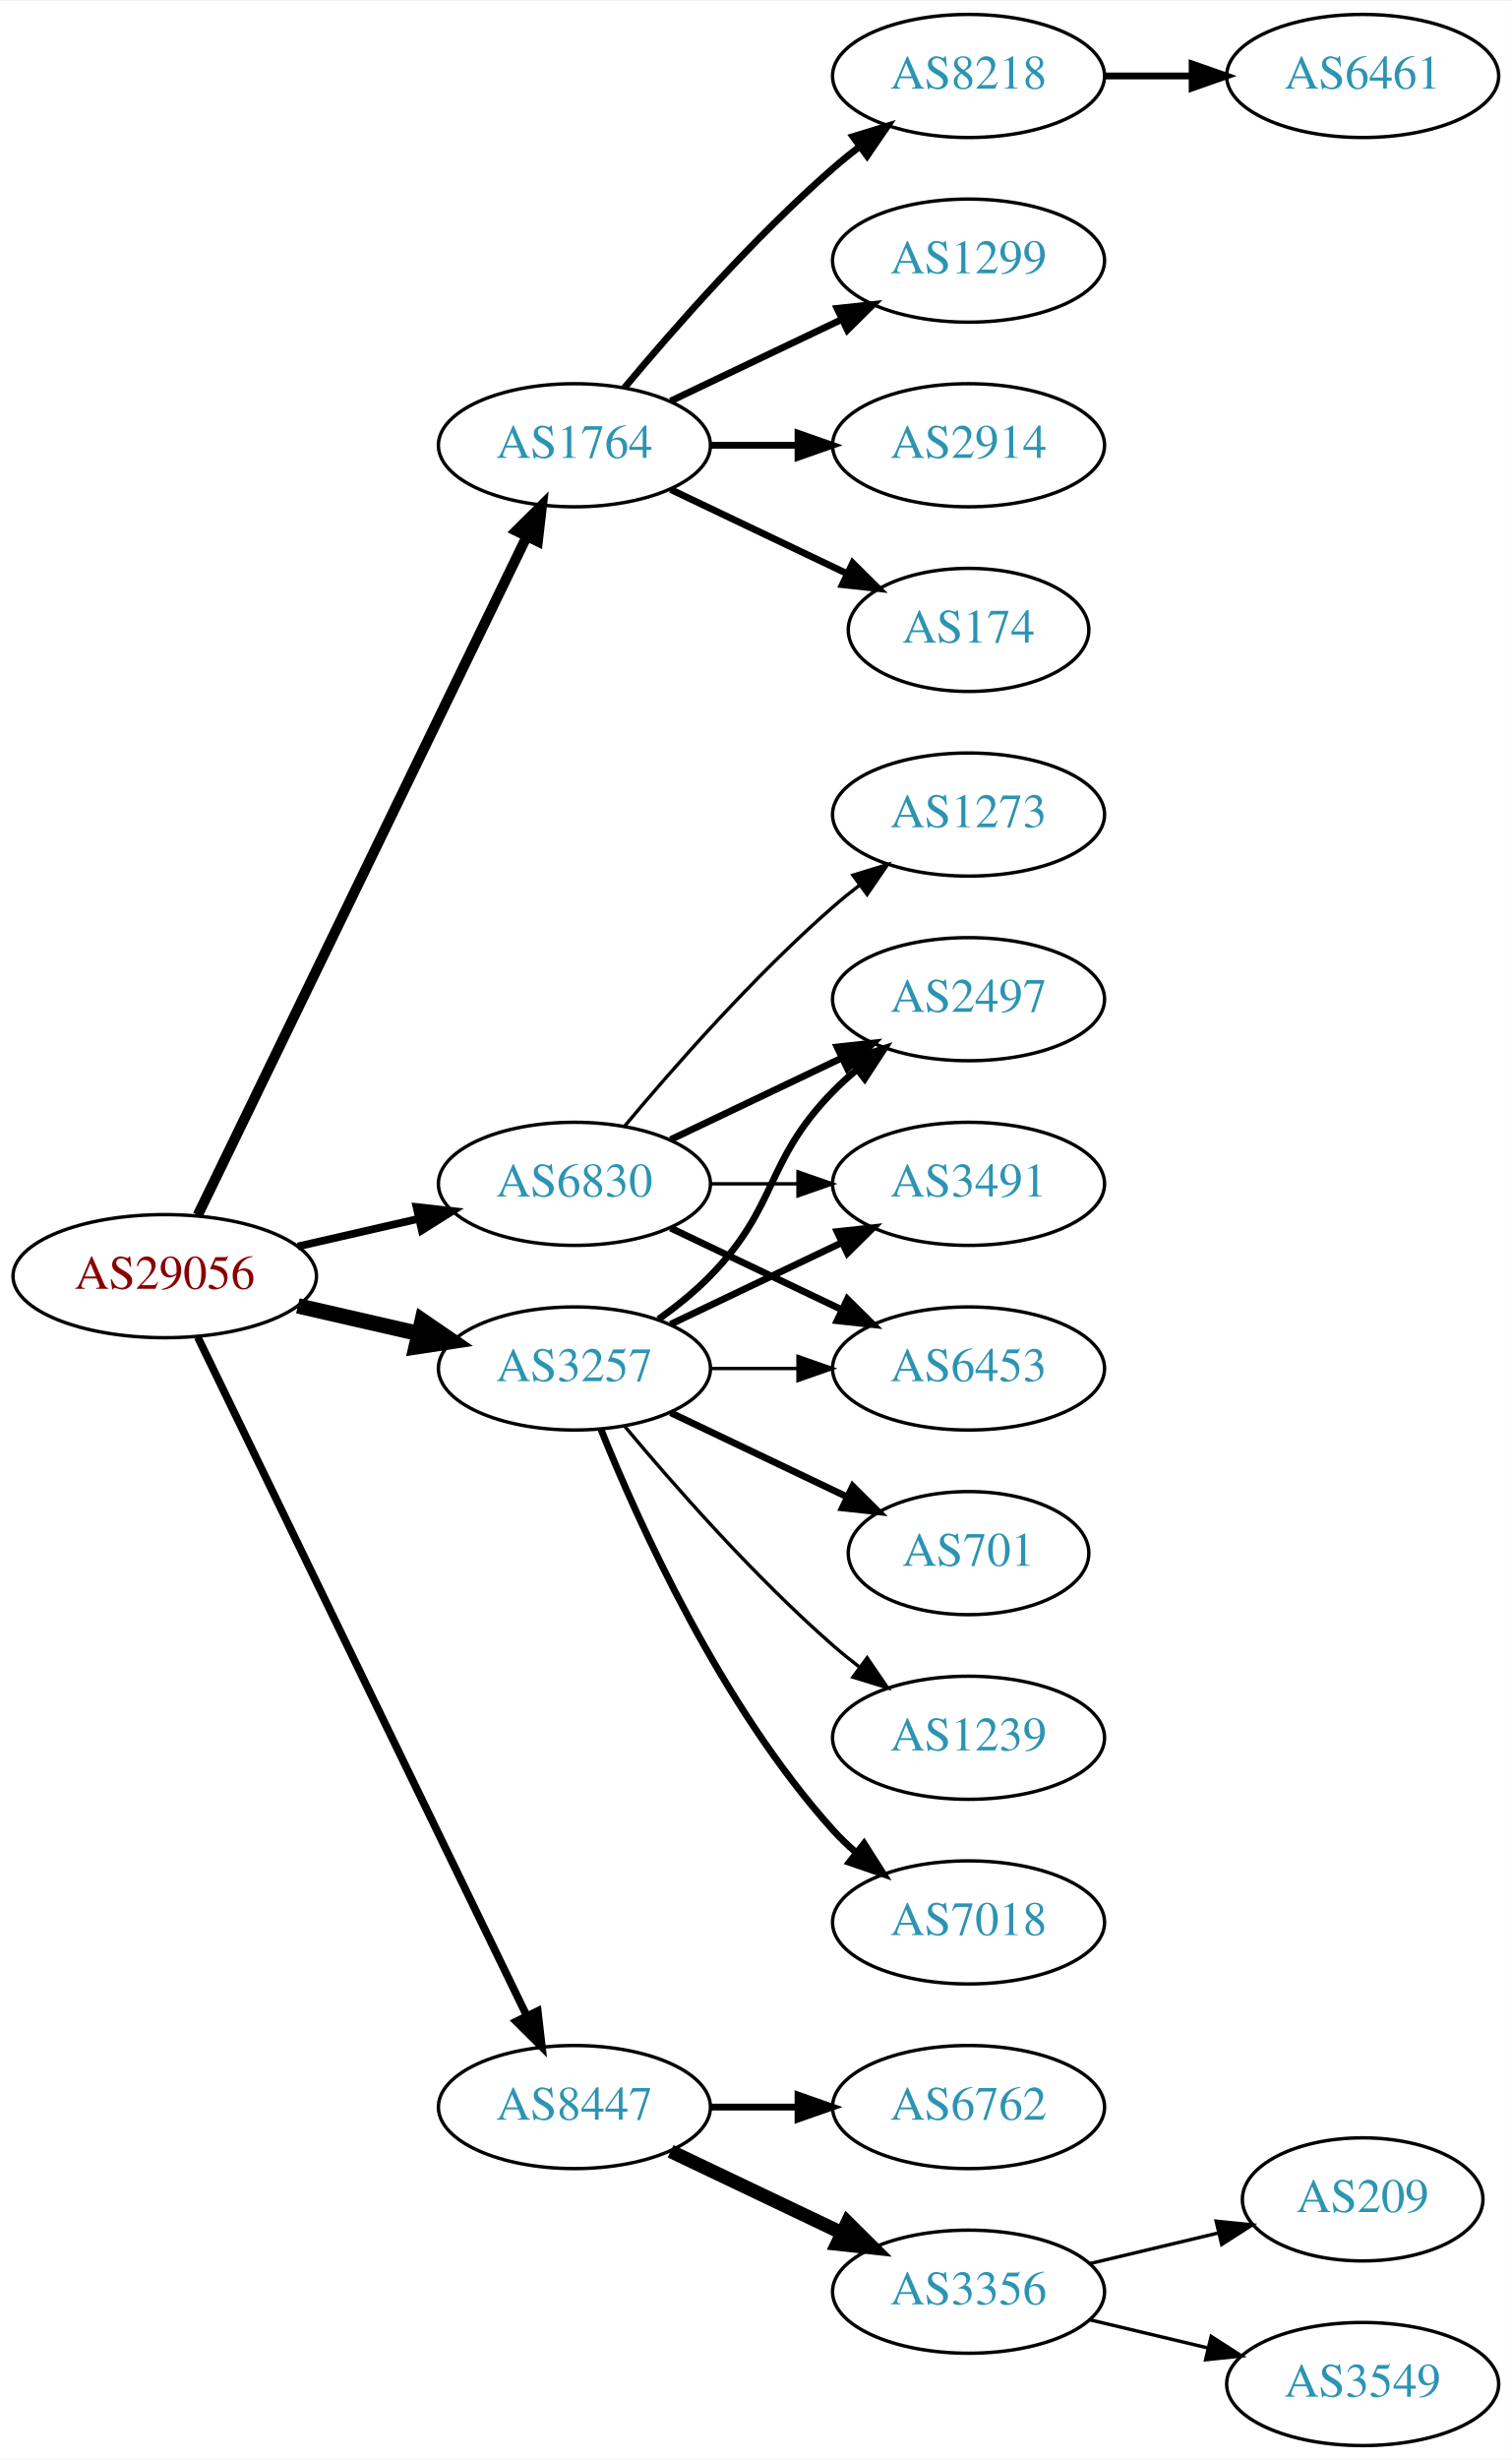
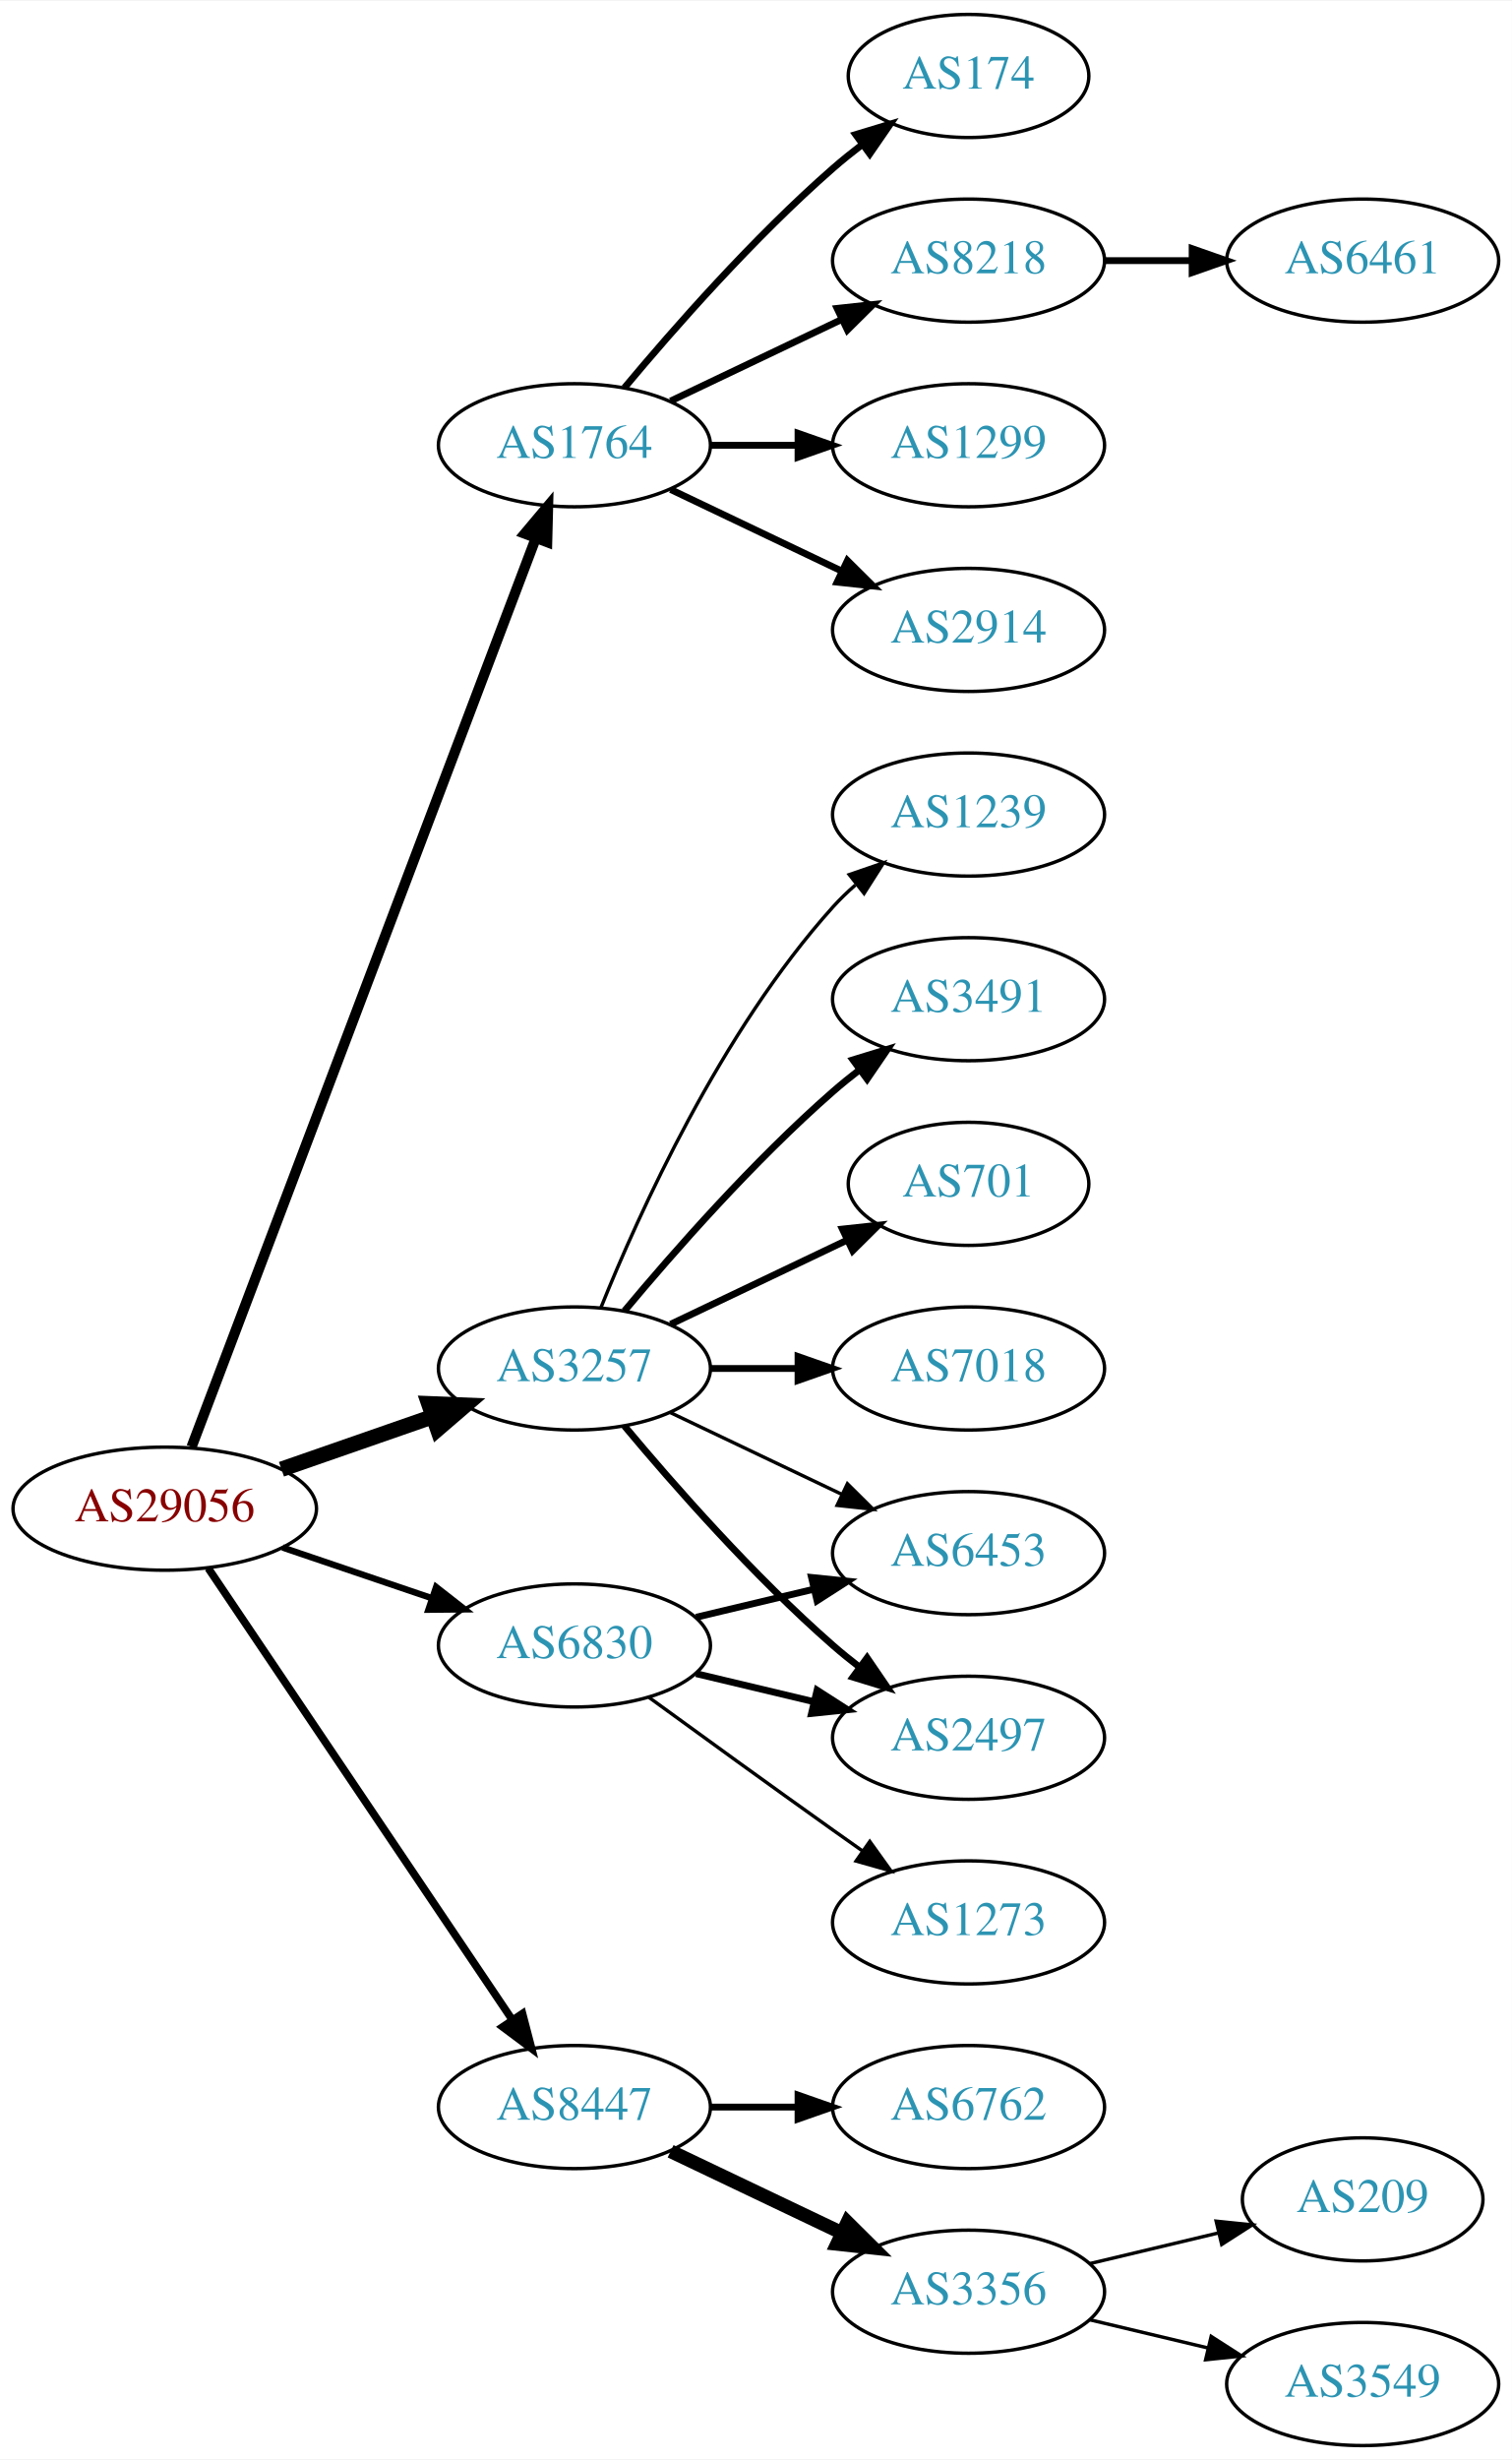
<svg xmlns="http://www.w3.org/2000/svg" xmlns:xlink="http://www.w3.org/1999/xlink" width="442pt" height="719pt" viewBox="0.00 0.00 442.27 719.00">
  <g id="graph0" class="graph" transform="scale(1 1) rotate(0) translate(4 715)">
    <polygon fill="white" stroke="none" points="-4,4 -4,-715 438.271,-715 438.271,4 -4,4" />
    <g id="node1" class="node">
      <g id="a_node1">
        <a xlink:href="/asn/29056" xlink:title="AS29056 ~ Citycom Telekommunikation GmbH [AT]">
-           <ellipse fill="#ffffff" stroke="black" cx="44.196" cy="-342" rx="44.393" ry="18" />
-           <text text-anchor="middle" x="44.196" y="-338.3" font-family="Times,serif" font-size="14.00" fill="#880000">AS29056</text>
+           <ellipse fill="#ffffff" stroke="black" cx="44.196" cy="-274" rx="44.393" ry="18" />
+           <text text-anchor="middle" x="44.196" y="-270.3" font-family="Times,serif" font-size="14.00" fill="#880000">AS29056</text>
        </a>
      </g>
    </g>
    <g id="node2" class="node">
      <g id="a_node2">
        <a xlink:href="/asn/1764" xlink:title="AS1764 ~ NEXTLAYER-AS [AT]">
          <ellipse fill="#ffffff" stroke="black" cx="164.039" cy="-585" rx="39.794" ry="18" />
          <text text-anchor="middle" x="164.039" y="-581.3" font-family="Times,serif" font-size="14.00" fill="#2c94b3">AS1764</text>
        </a>
      </g>
    </g>
    <g id="edge1" class="edge">
-       <path fill="none" stroke="black" stroke-width="3" d="M53.861,-359.868C74.342,-402.101 125.829,-508.272 150.055,-558.227" />
-       <polygon fill="black" stroke="black" stroke-width="3" points="147.007,-559.963 154.52,-567.433 153.305,-556.908 147.007,-559.963" />
+       <path fill="none" stroke="black" stroke-width="3" d="M52.041,-292.065C71.817,-344.256 129.12,-495.485 152.708,-557.736" />
+       <polygon fill="black" stroke="black" stroke-width="3" points="149.505,-559.162 156.322,-567.273 156.051,-556.681 149.505,-559.162" />
    </g>
    <g id="node3" class="node">
      <g id="a_node3">
        <a xlink:href="/asn/3257" xlink:title="AS3257 ~ GTT [DE]">
          <ellipse fill="#ffffff" stroke="black" cx="164.039" cy="-315" rx="39.794" ry="18" />
          <text text-anchor="middle" x="164.039" y="-311.3" font-family="Times,serif" font-size="14.00" fill="#2c94b3">AS3257</text>
        </a>
      </g>
    </g>
    <g id="edge2" class="edge">
-       <path fill="none" stroke="black" stroke-width="4.5" d="M83.131,-333.308C94.371,-330.733 106.784,-327.889 118.407,-325.226" />
-       <polygon fill="black" stroke="black" stroke-width="4.5" points="119.501,-329.015 128.369,-322.943 117.742,-321.339 119.501,-329.015" />
+       <path fill="none" stroke="black" stroke-width="4.5" d="M78.335,-285.53C92.053,-290.302 108.092,-295.883 122.502,-300.896" />
+       <polygon fill="black" stroke="black" stroke-width="4.5" points="121.43,-304.692 132.168,-304.26 124.018,-297.255 121.43,-304.692" />
    </g>
    <g id="node4" class="node">
      <g id="a_node4">
        <a xlink:href="/asn/6830" xlink:title="AS6830 ~ LibertyGlobal [AT]">
-           <ellipse fill="#ffffff" stroke="black" cx="164.039" cy="-369" rx="39.794" ry="18" />
-           <text text-anchor="middle" x="164.039" y="-365.3" font-family="Times,serif" font-size="14.00" fill="#2c94b3">AS6830</text>
+           <ellipse fill="#ffffff" stroke="black" cx="164.039" cy="-234" rx="39.794" ry="18" />
+           <text text-anchor="middle" x="164.039" y="-230.3" font-family="Times,serif" font-size="14.00" fill="#2c94b3">AS6830</text>
        </a>
      </g>
    </g>
    <g id="edge3" class="edge">
-       <path fill="none" stroke="black" stroke-width="2.25" d="M83.131,-350.692C94.371,-353.267 106.784,-356.111 118.407,-358.774" />
-       <polygon fill="black" stroke="black" stroke-width="2.25" points="117.84,-362.235 128.369,-361.057 119.403,-355.412 117.84,-362.235" />
+       <path fill="none" stroke="black" stroke-width="1.875" d="M78.65,-262.645C92.251,-258.028 108.093,-252.651 122.354,-247.81" />
+       <polygon fill="black" stroke="black" stroke-width="1.875" points="123.583,-251.089 131.928,-244.56 121.333,-244.46 123.583,-251.089" />
    </g>
    <g id="node5" class="node">
      <g id="a_node5">
        <a xlink:href="/asn/8447" xlink:title="AS8447 ~ A1 Telekom Austria AG [AT]">
          <ellipse fill="#ffffff" stroke="black" cx="164.039" cy="-99" rx="39.794" ry="18" />
          <text text-anchor="middle" x="164.039" y="-95.3" font-family="Times,serif" font-size="14.00" fill="#2c94b3">AS8447</text>
        </a>
      </g>
    </g>
    <g id="edge4" class="edge">
-       <path fill="none" stroke="black" stroke-width="2.25" d="M53.861,-324.132C74.342,-281.899 125.829,-175.728 150.055,-125.773" />
-       <polygon fill="black" stroke="black" stroke-width="2.25" points="153.305,-127.092 154.52,-116.567 147.007,-124.037 153.305,-127.092" />
+       <path fill="none" stroke="black" stroke-width="2.25" d="M56.926,-256.581C77.803,-225.578 121.491,-160.699 145.794,-124.608" />
+       <polygon fill="black" stroke="black" stroke-width="2.25" points="148.847,-126.341 151.53,-116.091 143.041,-122.431 148.847,-126.341" />
    </g>
    <g id="node6" class="node">
      <g id="a_node6">
-         <a xlink:href="/asn/174" xlink:title="AS174 ~ Cogent Communications [US]">
-           <ellipse fill="#ffffff" stroke="black" cx="279.332" cy="-531" rx="35.194" ry="18" />
-           <text text-anchor="middle" x="279.332" y="-527.3" font-family="Times,serif" font-size="14.00" fill="#2c94b3">AS174</text>
+         <a xlink:href="/asn/2914" xlink:title="AS2914 ~ NTT America, Inc. [US]">
+           <ellipse fill="#ffffff" stroke="black" cx="279.332" cy="-531" rx="39.794" ry="18" />
+           <text text-anchor="middle" x="279.332" y="-527.3" font-family="Times,serif" font-size="14.00" fill="#2c94b3">AS2914</text>
        </a>
      </g>
    </g>
    <g id="edge5" class="edge">
-       <path fill="none" stroke="black" stroke-width="2" d="M192.175,-572.066C207.607,-564.71 227.092,-555.423 243.628,-547.541" />
-       <polygon fill="black" stroke="black" stroke-width="2" points="245.448,-550.551 252.969,-543.089 242.436,-544.232 245.448,-550.551" />
+       <path fill="none" stroke="black" stroke-width="2" d="M192.175,-572.066C207.169,-564.919 225.99,-555.948 242.213,-548.215" />
+       <polygon fill="black" stroke="black" stroke-width="2" points="243.895,-551.291 251.417,-543.829 240.884,-544.972 243.895,-551.291" />
    </g>
    <g id="node7" class="node">
      <g id="a_node7">
-         <a xlink:href="/asn/8218" xlink:title="AS8218 ~ legacy Neotelecoms [FR]">
-           <ellipse fill="#ffffff" stroke="black" cx="279.332" cy="-693" rx="39.794" ry="18" />
-           <text text-anchor="middle" x="279.332" y="-689.3" font-family="Times,serif" font-size="14.00" fill="#2c94b3">AS8218</text>
+         <a xlink:href="/asn/174" xlink:title="AS174 ~ Cogent Communications [US]">
+           <ellipse fill="#ffffff" stroke="black" cx="279.332" cy="-693" rx="35.194" ry="18" />
+           <text text-anchor="middle" x="279.332" y="-689.3" font-family="Times,serif" font-size="14.00" fill="#2c94b3">AS174</text>
        </a>
      </g>
    </g>
    <g id="edge6" class="edge">
-       <path fill="none" stroke="black" stroke-width="2" d="M178.669,-601.817C192.951,-618.929 216.498,-645.745 239.685,-666 242.151,-668.154 244.789,-670.294 247.487,-672.372" />
-       <polygon fill="black" stroke="black" stroke-width="2" points="245.512,-675.264 255.641,-678.37 249.66,-669.625 245.512,-675.264" />
+       <path fill="none" stroke="black" stroke-width="2" d="M178.669,-601.817C192.951,-618.929 216.498,-645.745 239.685,-666 242.355,-668.332 245.228,-670.648 248.158,-672.886" />
+       <polygon fill="black" stroke="black" stroke-width="2" points="246.309,-675.87 256.449,-678.939 250.436,-670.216 246.309,-675.87" />
    </g>
    <g id="node8" class="node">
      <g id="a_node8">
-         <a xlink:href="/asn/1299" xlink:title="AS1299 ~ Telia Carrier [EU]">
+         <a xlink:href="/asn/8218" xlink:title="AS8218 ~ legacy Neotelecoms [FR]">
          <ellipse fill="#ffffff" stroke="black" cx="279.332" cy="-639" rx="39.794" ry="18" />
-           <text text-anchor="middle" x="279.332" y="-635.3" font-family="Times,serif" font-size="14.00" fill="#2c94b3">AS1299</text>
+           <text text-anchor="middle" x="279.332" y="-635.3" font-family="Times,serif" font-size="14.00" fill="#2c94b3">AS8218</text>
        </a>
      </g>
    </g>
    <g id="edge7" class="edge">
      <path fill="none" stroke="black" stroke-width="2" d="M192.175,-597.934C207.169,-605.081 225.99,-614.052 242.213,-621.785" />
      <polygon fill="black" stroke="black" stroke-width="2" points="240.884,-625.028 251.417,-626.171 243.895,-618.709 240.884,-625.028" />
    </g>
    <g id="node9" class="node">
      <g id="a_node9">
-         <a xlink:href="/asn/2914" xlink:title="AS2914 ~ NTT America, Inc. [US]">
+         <a xlink:href="/asn/1299" xlink:title="AS1299 ~ Telia Carrier [EU]">
          <ellipse fill="#ffffff" stroke="black" cx="279.332" cy="-585" rx="39.794" ry="18" />
-           <text text-anchor="middle" x="279.332" y="-581.3" font-family="Times,serif" font-size="14.00" fill="#2c94b3">AS2914</text>
+           <text text-anchor="middle" x="279.332" y="-581.3" font-family="Times,serif" font-size="14.00" fill="#2c94b3">AS1299</text>
        </a>
      </g>
    </g>
    <g id="edge8" class="edge">
      <path fill="none" stroke="black" stroke-width="2" d="M203.711,-585C211.914,-585 220.678,-585 229.21,-585" />
      <polygon fill="black" stroke="black" stroke-width="2" points="229.449,-588.5 239.449,-585 229.449,-581.5 229.449,-588.5" />
    </g>
    <g id="node11" class="node">
      <g id="a_node11">
-         <a xlink:href="/asn/2497" xlink:title="AS2497 ~ Internet Initiative Japan Inc. [JP]">
-           <ellipse fill="#ffffff" stroke="black" cx="279.332" cy="-423" rx="39.794" ry="18" />
-           <text text-anchor="middle" x="279.332" y="-419.3" font-family="Times,serif" font-size="14.00" fill="#2c94b3">AS2497</text>
+         <a xlink:href="/asn/7018" xlink:title="AS7018 ~ AT&amp;T Services, Inc. [US]">
+           <ellipse fill="#ffffff" stroke="black" cx="279.332" cy="-315" rx="39.794" ry="18" />
+           <text text-anchor="middle" x="279.332" y="-311.3" font-family="Times,serif" font-size="14.00" fill="#2c94b3">AS7018</text>
        </a>
      </g>
    </g>
    <g id="edge10" class="edge">
-       <path fill="none" stroke="black" stroke-width="2" d="M188.633,-329.389C193.889,-333.148 199.22,-337.437 203.685,-342 223.858,-362.617 219.513,-375.383 239.685,-396 241.778,-398.139 244.061,-400.218 246.438,-402.21" />
-       <polygon fill="black" stroke="black" stroke-width="2" points="244.681,-405.275 254.738,-408.611 248.956,-399.732 244.681,-405.275" />
+       <path fill="none" stroke="black" stroke-width="2" d="M203.711,-315C211.914,-315 220.678,-315 229.21,-315" />
+       <polygon fill="black" stroke="black" stroke-width="2" points="229.449,-318.5 239.449,-315 229.449,-311.5 229.449,-318.5" />
    </g>
    <g id="node12" class="node">
      <g id="a_node12">
-         <a xlink:href="/asn/3491" xlink:title="AS3491 ~ PCCW Global, Inc. [US]">
-           <ellipse fill="#ffffff" stroke="black" cx="279.332" cy="-369" rx="39.794" ry="18" />
-           <text text-anchor="middle" x="279.332" y="-365.3" font-family="Times,serif" font-size="14.00" fill="#2c94b3">AS3491</text>
+         <a xlink:href="/asn/1239" xlink:title="AS1239 ~ Sprint [US]">
+           <ellipse fill="#ffffff" stroke="black" cx="279.332" cy="-477" rx="39.794" ry="18" />
+           <text text-anchor="middle" x="279.332" y="-473.3" font-family="Times,serif" font-size="14.00" fill="#2c94b3">AS1239</text>
        </a>
      </g>
    </g>
    <g id="edge11" class="edge">
-       <path fill="none" stroke="black" stroke-width="2" d="M192.175,-327.934C207.169,-335.081 225.99,-344.052 242.213,-351.785" />
-       <polygon fill="black" stroke="black" stroke-width="2" points="240.884,-355.028 251.417,-356.171 243.895,-348.709 240.884,-355.028" />
+       <path fill="none" stroke="black" d="M171.786,-332.787C182.837,-360.243 206.891,-413.578 239.685,-450 241.688,-452.224 243.906,-454.363 246.239,-456.397" />
+       <polygon fill="black" stroke="black" points="244.437,-459.433 254.458,-462.873 248.769,-453.935 244.437,-459.433" />
    </g>
    <g id="node13" class="node">
      <g id="a_node13">
-         <a xlink:href="/asn/701" xlink:title="AS701 ~ UUNET [US]">
-           <ellipse fill="#ffffff" stroke="black" cx="279.332" cy="-261" rx="35.194" ry="18" />
-           <text text-anchor="middle" x="279.332" y="-257.3" font-family="Times,serif" font-size="14.00" fill="#2c94b3">AS701</text>
+         <a xlink:href="/asn/3491" xlink:title="AS3491 ~ PCCW Global, Inc. [US]">
+           <ellipse fill="#ffffff" stroke="black" cx="279.332" cy="-423" rx="39.794" ry="18" />
+           <text text-anchor="middle" x="279.332" y="-419.3" font-family="Times,serif" font-size="14.00" fill="#2c94b3">AS3491</text>
        </a>
      </g>
    </g>
    <g id="edge12" class="edge">
-       <path fill="none" stroke="black" stroke-width="2" d="M192.175,-302.066C207.607,-294.71 227.092,-285.423 243.628,-277.541" />
-       <polygon fill="black" stroke="black" stroke-width="2" points="245.448,-280.551 252.969,-273.089 242.436,-274.232 245.448,-280.551" />
+       <path fill="none" stroke="black" stroke-width="2" d="M178.669,-331.817C192.951,-348.929 216.498,-375.745 239.685,-396 242.151,-398.154 244.789,-400.294 247.487,-402.372" />
+       <polygon fill="black" stroke="black" stroke-width="2" points="245.512,-405.264 255.641,-408.37 249.66,-399.625 245.512,-405.264" />
    </g>
    <g id="node14" class="node">
      <g id="a_node14">
-         <a xlink:href="/asn/1239" xlink:title="AS1239 ~ Sprint [US]">
+         <a xlink:href="/asn/2497" xlink:title="AS2497 ~ Internet Initiative Japan Inc. [JP]">
          <ellipse fill="#ffffff" stroke="black" cx="279.332" cy="-207" rx="39.794" ry="18" />
-           <text text-anchor="middle" x="279.332" y="-203.3" font-family="Times,serif" font-size="14.00" fill="#2c94b3">AS1239</text>
+           <text text-anchor="middle" x="279.332" y="-203.3" font-family="Times,serif" font-size="14.00" fill="#2c94b3">AS2497</text>
        </a>
      </g>
    </g>
    <g id="edge13" class="edge">
-       <path fill="none" stroke="black" d="M178.669,-298.183C192.951,-281.071 216.498,-254.255 239.685,-234 242.151,-231.846 244.789,-229.706 247.487,-227.628" />
-       <polygon fill="black" stroke="black" points="249.66,-230.375 255.641,-221.63 245.512,-224.736 249.66,-230.375" />
+       <path fill="none" stroke="black" stroke-width="2" d="M178.669,-298.183C192.951,-281.071 216.498,-254.255 239.685,-234 242.151,-231.846 244.789,-229.706 247.487,-227.628" />
+       <polygon fill="black" stroke="black" stroke-width="2" points="249.66,-230.375 255.641,-221.63 245.512,-224.736 249.66,-230.375" />
    </g>
    <g id="node15" class="node">
      <g id="a_node15">
-         <a xlink:href="/asn/7018" xlink:title="AS7018 ~ AT&amp;T Services, Inc. [US]">
-           <ellipse fill="#ffffff" stroke="black" cx="279.332" cy="-153" rx="39.794" ry="18" />
-           <text text-anchor="middle" x="279.332" y="-149.3" font-family="Times,serif" font-size="14.00" fill="#2c94b3">AS7018</text>
+         <a xlink:href="/asn/701" xlink:title="AS701 ~ UUNET [US]">
+           <ellipse fill="#ffffff" stroke="black" cx="279.332" cy="-369" rx="35.194" ry="18" />
+           <text text-anchor="middle" x="279.332" y="-365.3" font-family="Times,serif" font-size="14.00" fill="#2c94b3">AS701</text>
        </a>
      </g>
    </g>
    <g id="edge14" class="edge">
-       <path fill="none" stroke="black" stroke-width="2" d="M171.786,-297.213C182.837,-269.757 206.891,-216.422 239.685,-180 241.688,-177.776 243.906,-175.637 246.239,-173.603" />
-       <polygon fill="black" stroke="black" stroke-width="2" points="248.769,-176.065 254.458,-167.127 244.437,-170.567 248.769,-176.065" />
+       <path fill="none" stroke="black" stroke-width="2" d="M192.175,-327.934C207.607,-335.29 227.092,-344.577 243.628,-352.459" />
+       <polygon fill="black" stroke="black" stroke-width="2" points="242.436,-355.768 252.969,-356.911 245.448,-349.449 242.436,-355.768" />
    </g>
    <g id="node16" class="node">
      <g id="a_node16">
        <a xlink:href="/asn/6453" xlink:title="AS6453 ~ TATA COMMUNICATIONS (AMERICA) INC [US]">
-           <ellipse fill="#ffffff" stroke="black" cx="279.332" cy="-315" rx="39.794" ry="18" />
-           <text text-anchor="middle" x="279.332" y="-311.3" font-family="Times,serif" font-size="14.00" fill="#2c94b3">AS6453</text>
+           <ellipse fill="#ffffff" stroke="black" cx="279.332" cy="-261" rx="39.794" ry="18" />
+           <text text-anchor="middle" x="279.332" y="-257.3" font-family="Times,serif" font-size="14.00" fill="#2c94b3">AS6453</text>
        </a>
      </g>
    </g>
    <g id="edge15" class="edge">
-       <path fill="none" stroke="black" d="M203.711,-315C211.914,-315 220.678,-315 229.21,-315" />
-       <polygon fill="black" stroke="black" points="229.449,-318.5 239.449,-315 229.449,-311.5 229.449,-318.5" />
+       <path fill="none" stroke="black" d="M192.175,-302.066C207.169,-294.919 225.99,-285.948 242.213,-278.215" />
+       <polygon fill="black" stroke="black" points="243.895,-281.291 251.417,-273.829 240.884,-274.972 243.895,-281.291" />
+     </g>
+     <g id="edge16" class="edge">
+       <path fill="none" stroke="black" stroke-width="2" d="M199.646,-225.752C210.517,-223.162 222.671,-220.265 234.114,-217.538" />
+       <polygon fill="black" stroke="black" stroke-width="2" points="235.02,-220.92 243.936,-215.197 233.397,-214.111 235.02,-220.92" />
    </g>
    <g id="edge17" class="edge">
-       <path fill="none" stroke="black" stroke-width="2" d="M192.175,-381.934C207.169,-389.081 225.99,-398.052 242.213,-405.785" />
-       <polygon fill="black" stroke="black" stroke-width="2" points="240.884,-409.028 251.417,-410.171 243.895,-402.709 240.884,-409.028" />
-     </g>
-     <g id="edge19" class="edge">
-       <path fill="none" stroke="black" d="M203.711,-369C211.914,-369 220.678,-369 229.21,-369" />
-       <polygon fill="black" stroke="black" points="229.449,-372.5 239.449,-369 229.449,-365.5 229.449,-372.5" />
-     </g>
-     <g id="edge16" class="edge">
-       <path fill="none" stroke="black" stroke-width="2" d="M192.175,-356.066C207.169,-348.919 225.99,-339.948 242.213,-332.215" />
-       <polygon fill="black" stroke="black" stroke-width="2" points="243.895,-335.291 251.417,-327.829 240.884,-328.972 243.895,-335.291" />
+       <path fill="none" stroke="black" stroke-width="2" d="M199.646,-242.248C210.517,-244.838 222.671,-247.735 234.114,-250.462" />
+       <polygon fill="black" stroke="black" stroke-width="2" points="233.397,-253.889 243.936,-252.803 235.02,-247.08 233.397,-253.889" />
    </g>
    <g id="node17" class="node">
      <g id="a_node17">
        <a xlink:href="/asn/1273" xlink:title="AS1273 ~ Vodafone Group PLC [EU]">
-           <ellipse fill="#ffffff" stroke="black" cx="279.332" cy="-477" rx="39.794" ry="18" />
-           <text text-anchor="middle" x="279.332" y="-473.3" font-family="Times,serif" font-size="14.00" fill="#2c94b3">AS1273</text>
+           <ellipse fill="#ffffff" stroke="black" cx="279.332" cy="-153" rx="39.794" ry="18" />
+           <text text-anchor="middle" x="279.332" y="-149.3" font-family="Times,serif" font-size="14.00" fill="#2c94b3">AS1273</text>
        </a>
      </g>
    </g>
    <g id="edge18" class="edge">
-       <path fill="none" stroke="black" d="M178.669,-385.817C192.951,-402.929 216.498,-429.745 239.685,-450 242.151,-452.154 244.789,-454.294 247.487,-456.372" />
-       <polygon fill="black" stroke="black" points="245.512,-459.264 255.641,-462.37 249.66,-453.625 245.512,-459.264" />
+       <path fill="none" stroke="black" d="M185.887,-218.778C200.821,-207.909 221.435,-192.975 239.685,-180 242.506,-177.995 245.449,-175.915 248.397,-173.841" />
+       <polygon fill="black" stroke="black" points="250.443,-176.681 256.621,-168.074 246.424,-170.95 250.443,-176.681" />
    </g>
    <g id="node18" class="node">
      <g id="a_node18">
        <a xlink:href="/asn/3356" xlink:title="AS3356 ~ Level 3 Parent, LLC [US]">
          <ellipse fill="#ffffff" stroke="black" cx="279.332" cy="-45" rx="39.794" ry="18" />
          <text text-anchor="middle" x="279.332" y="-41.3" font-family="Times,serif" font-size="14.00" fill="#2c94b3">AS3356</text>
        </a>
      </g>
    </g>
-     <g id="edge20" class="edge">
+     <g id="edge19" class="edge">
      <path fill="none" stroke="black" stroke-width="4" d="M192.175,-86.066C207.169,-78.919 225.99,-69.948 242.213,-62.215" />
      <polygon fill="black" stroke="black" stroke-width="4" points="243.895,-65.291 251.417,-57.829 240.884,-58.972 243.895,-65.291" />
    </g>
    <g id="node19" class="node">
      <g id="a_node19">
        <a xlink:href="/asn/6762" xlink:title="AS6762 ~ TELECOM ITALIA SPARKLE S.p.A. [IT]">
          <ellipse fill="#ffffff" stroke="black" cx="279.332" cy="-99" rx="39.794" ry="18" />
          <text text-anchor="middle" x="279.332" y="-95.3" font-family="Times,serif" font-size="14.00" fill="#2c94b3">AS6762</text>
        </a>
      </g>
    </g>
-     <g id="edge21" class="edge">
+     <g id="edge20" class="edge">
      <path fill="none" stroke="black" stroke-width="2" d="M203.711,-99C211.914,-99 220.678,-99 229.21,-99" />
      <polygon fill="black" stroke="black" stroke-width="2" points="229.449,-102.5 239.449,-99 229.449,-95.5 229.449,-102.5" />
    </g>
    <g id="node10" class="node">
      <g id="a_node10">
        <a xlink:href="/asn/6461" xlink:title="AS6461 ~ Zayo Bandwidth [US]">
-           <ellipse fill="#ffffff" stroke="black" cx="394.625" cy="-693" rx="39.794" ry="18" />
-           <text text-anchor="middle" x="394.625" y="-689.3" font-family="Times,serif" font-size="14.00" fill="#2c94b3">AS6461</text>
+           <ellipse fill="#ffffff" stroke="black" cx="394.625" cy="-639" rx="39.794" ry="18" />
+           <text text-anchor="middle" x="394.625" y="-635.3" font-family="Times,serif" font-size="14.00" fill="#2c94b3">AS6461</text>
        </a>
      </g>
    </g>
    <g id="edge9" class="edge">
-       <path fill="none" stroke="black" stroke-width="2" d="M319.004,-693C327.207,-693 335.971,-693 344.503,-693" />
-       <polygon fill="black" stroke="black" stroke-width="2" points="344.742,-696.5 354.742,-693 344.742,-689.5 344.742,-696.5" />
+       <path fill="none" stroke="black" stroke-width="2" d="M319.004,-639C327.207,-639 335.971,-639 344.503,-639" />
+       <polygon fill="black" stroke="black" stroke-width="2" points="344.742,-642.5 354.742,-639 344.742,-635.5 344.742,-642.5" />
    </g>
    <g id="node20" class="node">
      <g id="a_node20">
        <a xlink:href="/asn/3549" xlink:title="AS3549 ~ Level 3 Parent, LLC [US]">
          <ellipse fill="#ffffff" stroke="black" cx="394.625" cy="-18" rx="39.794" ry="18" />
          <text text-anchor="middle" x="394.625" y="-14.3" font-family="Times,serif" font-size="14.00" fill="#2c94b3">AS3549</text>
        </a>
      </g>
    </g>
-     <g id="edge22" class="edge">
+     <g id="edge21" class="edge">
      <path fill="none" stroke="black" d="M314.939,-36.752C325.81,-34.162 337.964,-31.265 349.407,-28.538" />
      <polygon fill="black" stroke="black" points="350.313,-31.92 359.229,-26.197 348.69,-25.111 350.313,-31.92" />
    </g>
    <g id="node21" class="node">
      <g id="a_node21">
        <a xlink:href="/asn/209" xlink:title="AS209 ~ CenturyLink Communications, LLC [US]">
          <ellipse fill="#ffffff" stroke="black" cx="394.625" cy="-72" rx="35.194" ry="18" />
          <text text-anchor="middle" x="394.625" y="-68.3" font-family="Times,serif" font-size="14.00" fill="#2c94b3">AS209</text>
        </a>
      </g>
    </g>
-     <g id="edge23" class="edge">
+     <g id="edge22" class="edge">
      <path fill="none" stroke="black" d="M314.939,-53.248C326.733,-56.059 340.038,-59.229 352.306,-62.153" />
      <polygon fill="black" stroke="black" points="351.772,-65.624 362.311,-64.537 353.394,-58.814 351.772,-65.624" />
    </g>
  </g>
</svg>
